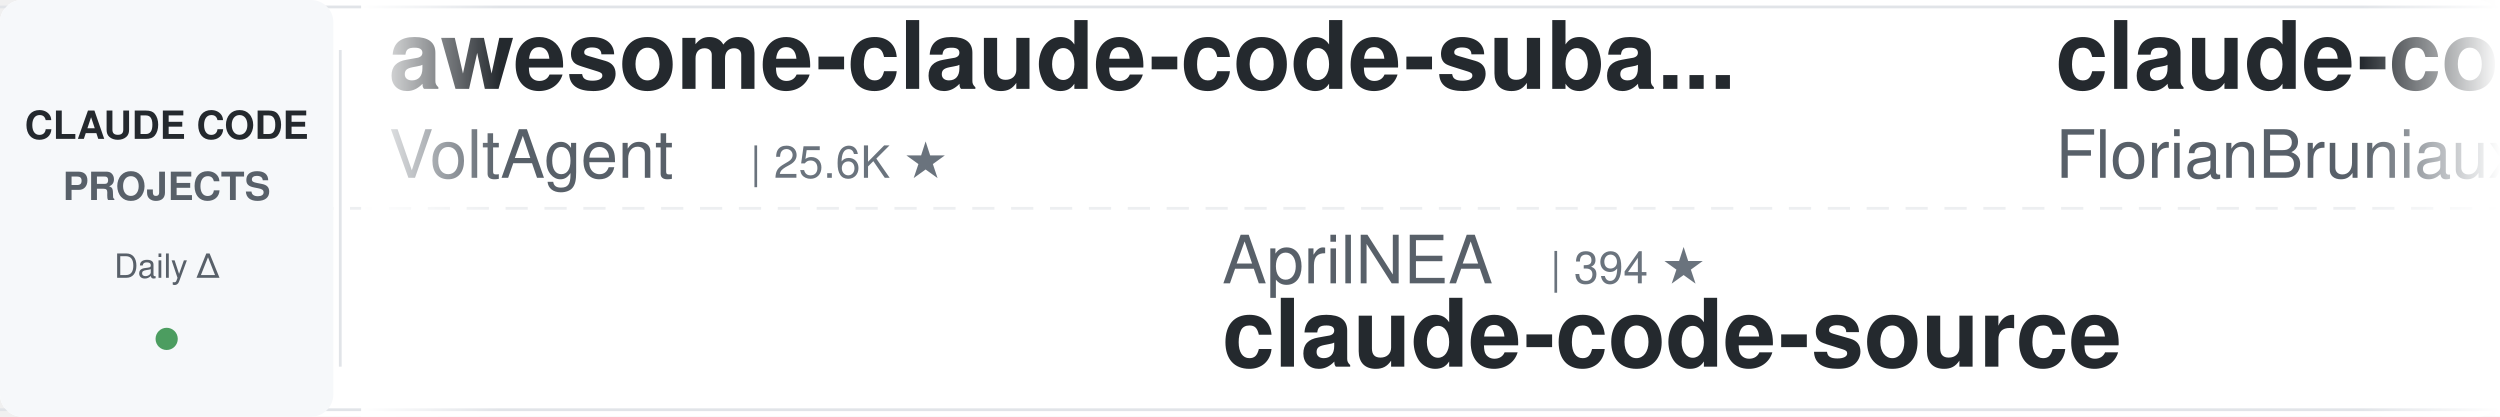
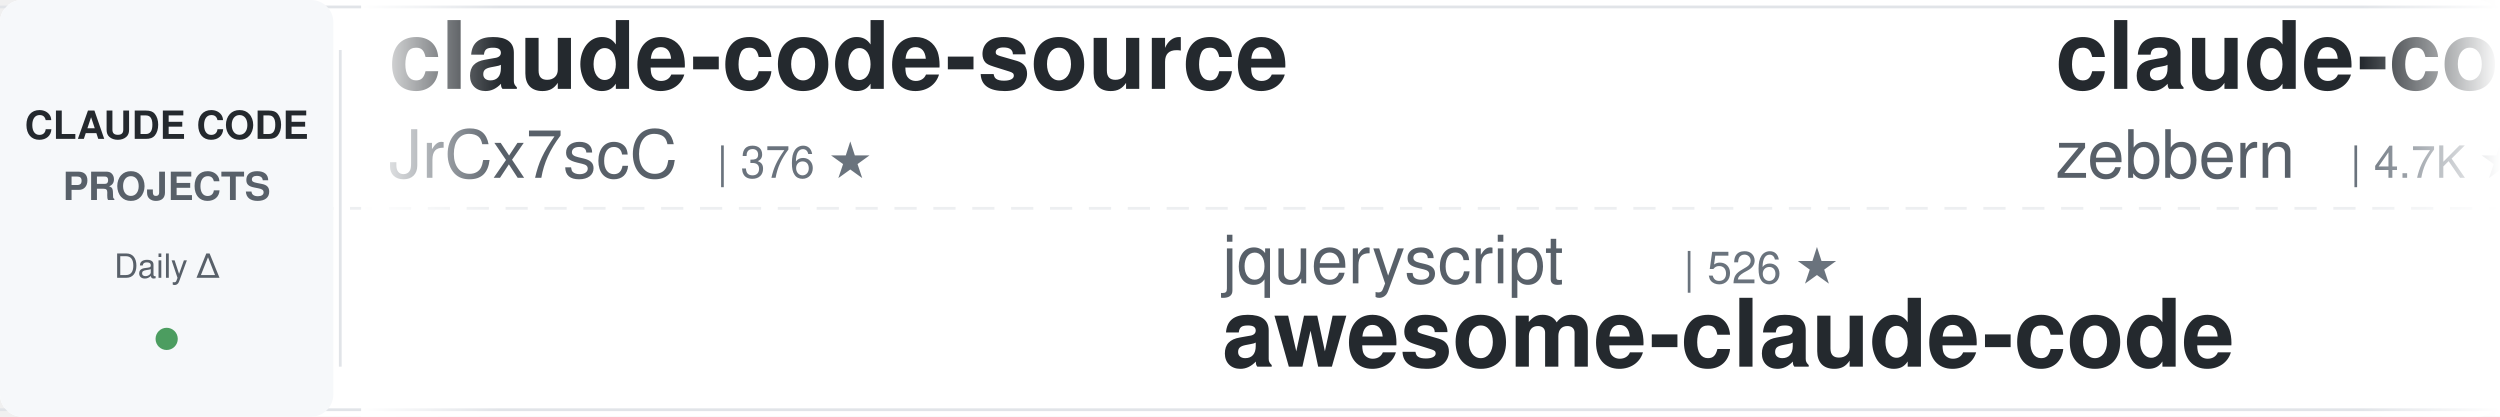
<svg xmlns="http://www.w3.org/2000/svg" width="900" height="150">
  <defs>
    <linearGradient id="leftFade" x1="0%" y1="0%" x2="100%" y2="0%">
      <stop offset="0%" style="stop-color:#ffffff;stop-opacity:1" />
      <stop offset="100%" style="stop-color:#ffffff;stop-opacity:0" />
    </linearGradient>
    <linearGradient id="rightFade" x1="0%" y1="0%" x2="100%" y2="0%">
      <stop offset="0%" style="stop-color:#ffffff;stop-opacity:0" />
      <stop offset="100%" style="stop-color:#ffffff;stop-opacity:1" />
    </linearGradient>
  </defs>
  <rect width="900" height="150" fill="#ffffff" rx="8" />
  <rect x="0" y="2" width="900" height="1" fill="#e1e4e8" />
  <rect x="0" y="147" width="900" height="1" fill="#e1e4e8" />
  <line x1="0" y1="75" x2="900" y2="75" stroke="#e1e4e8" stroke-width="1" stroke-dasharray="8 6" opacity="0.6" />
  <rect x="0" y="0" width="120" height="150" fill="#f6f8fa" rx="8" />
  <text x="60" y="50" font-family="-apple-system, BlinkMacSystemFont, 'Segoe UI', Helvetica, Arial, sans-serif" font-size="14" font-weight="600" fill="#24292e" text-anchor="middle">CLAUDE CODE</text>
  <text x="60" y="72" font-family="-apple-system, BlinkMacSystemFont, 'Segoe UI', Helvetica, Arial, sans-serif" font-size="14" font-weight="600" fill="#586069" text-anchor="middle">PROJECTS</text>
  <text x="60" y="100" font-family="-apple-system, BlinkMacSystemFont, 'Segoe UI', Helvetica, Arial, sans-serif" font-size="12" font-weight="500" fill="#586069" text-anchor="middle">Daily Δ</text>
  <circle cx="60" cy="122" r="4" fill="#22863a" opacity="0.8" />
  <rect x="122" y="18" width="1" height="114" fill="#e1e4e8" />
  <clipPath id="tickerClip">
    <rect x="130" y="0" width="770" height="150" />
  </clipPath>
  <g clip-path="url(#tickerClip)">
    <g id="tickerItems">
      <animateTransform attributeName="transform" attributeType="XML" type="translate" from="0 0" to="-3000 0" dur="54s" repeatCount="indefinite" />
      <g transform="translate(0, 0)">
-         <text x="140" y="32" font-family="-apple-system, BlinkMacSystemFont, 'Segoe UI', Helvetica, Arial, sans-serif" font-size="34" font-weight="600" fill="#24292e">awesome-claude-code-suba...</text>
-         <text x="140" y="64" font-family="-apple-system, BlinkMacSystemFont, 'Segoe UI', Helvetica, Arial, sans-serif" font-size="24" font-weight="400" fill="#586069">VoltAgent</text>
-         <text x="270" y="64" font-family="-apple-system, BlinkMacSystemFont, 'Segoe UI', Helvetica, Arial, sans-serif" font-size="16" font-weight="500" fill="#6a737d">| 25.6K ★</text>
+         <text x="140" y="32" font-family="-apple-system, BlinkMacSystemFont, 'Segoe UI', Helvetica, Arial, sans-serif" font-size="34" font-weight="600" fill="#24292e">claude-code-source</text>
+         <text x="140" y="64" font-family="-apple-system, BlinkMacSystemFont, 'Segoe UI', Helvetica, Arial, sans-serif" font-size="24" font-weight="400" fill="#586069">JrCx7scC</text>
+         <text x="258" y="64" font-family="-apple-system, BlinkMacSystemFont, 'Segoe UI', Helvetica, Arial, sans-serif" font-size="16" font-weight="500" fill="#6a737d">| 376 ★</text>
      </g>
      <g transform="translate(300, 0)">
-         <text x="140" y="102" font-family="-apple-system, BlinkMacSystemFont, 'Segoe UI', Helvetica, Arial, sans-serif" font-size="24" font-weight="400" fill="#586069">AprilNEA</text>
-         <text x="258" y="102" font-family="-apple-system, BlinkMacSystemFont, 'Segoe UI', Helvetica, Arial, sans-serif" font-size="16" font-weight="500" fill="#6a737d">| 394 ★</text>
-         <text x="140" y="132" font-family="-apple-system, BlinkMacSystemFont, 'Segoe UI', Helvetica, Arial, sans-serif" font-size="34" font-weight="600" fill="#24292e">claude-code-source</text>
+         <text x="140" y="102" font-family="-apple-system, BlinkMacSystemFont, 'Segoe UI', Helvetica, Arial, sans-serif" font-size="24" font-weight="400" fill="#586069">jqueryscript</text>
+         <text x="306" y="102" font-family="-apple-system, BlinkMacSystemFont, 'Segoe UI', Helvetica, Arial, sans-serif" font-size="16" font-weight="500" fill="#6a737d">| 526 ★</text>
+         <text x="140" y="132" font-family="-apple-system, BlinkMacSystemFont, 'Segoe UI', Helvetica, Arial, sans-serif" font-size="34" font-weight="600" fill="#24292e">awesome-claude-code</text>
      </g>
      <g transform="translate(600, 0)">
-         <text x="140" y="32" font-family="-apple-system, BlinkMacSystemFont, 'Segoe UI', Helvetica, Arial, sans-serif" font-size="34" font-weight="600" fill="#24292e">claude-code-ultimate-gui...</text>
-         <text x="140" y="64" font-family="-apple-system, BlinkMacSystemFont, 'Segoe UI', Helvetica, Arial, sans-serif" font-size="24" font-weight="400" fill="#586069">FlorianBruniaux</text>
-         <text x="342" y="64" font-family="-apple-system, BlinkMacSystemFont, 'Segoe UI', Helvetica, Arial, sans-serif" font-size="16" font-weight="500" fill="#6a737d">| 6.1K ★</text>
+         <text x="140" y="32" font-family="-apple-system, BlinkMacSystemFont, 'Segoe UI', Helvetica, Arial, sans-serif" font-size="34" font-weight="600" fill="#24292e">claude-code-guide</text>
+         <text x="140" y="64" font-family="-apple-system, BlinkMacSystemFont, 'Segoe UI', Helvetica, Arial, sans-serif" font-size="24" font-weight="400" fill="#586069">zebbern</text>
+         <text x="246" y="64" font-family="-apple-system, BlinkMacSystemFont, 'Segoe UI', Helvetica, Arial, sans-serif" font-size="16" font-weight="500" fill="#6a737d">| 4.7K ★</text>
      </g>
      <g transform="translate(900, 0)">
-         <text x="140" y="102" font-family="-apple-system, BlinkMacSystemFont, 'Segoe UI', Helvetica, Arial, sans-serif" font-size="24" font-weight="400" fill="#586069">ding113</text>
-         <text x="246" y="102" font-family="-apple-system, BlinkMacSystemFont, 'Segoe UI', Helvetica, Arial, sans-serif" font-size="16" font-weight="500" fill="#6a737d">| 3.4K ★</text>
-         <text x="140" y="132" font-family="-apple-system, BlinkMacSystemFont, 'Segoe UI', Helvetica, Arial, sans-serif" font-size="34" font-weight="600" fill="#24292e">claude-code-hub</text>
+         <text x="140" y="102" font-family="-apple-system, BlinkMacSystemFont, 'Segoe UI', Helvetica, Arial, sans-serif" font-size="24" font-weight="400" fill="#586069">feiskyer</text>
+         <text x="258" y="102" font-family="-apple-system, BlinkMacSystemFont, 'Segoe UI', Helvetica, Arial, sans-serif" font-size="16" font-weight="500" fill="#6a737d">| 1.7K ★</text>
+         <text x="140" y="132" font-family="-apple-system, BlinkMacSystemFont, 'Segoe UI', Helvetica, Arial, sans-serif" font-size="34" font-weight="600" fill="#24292e">claude-code-settings</text>
      </g>
      <g transform="translate(1200, 0)">
-         <text x="140" y="32" font-family="-apple-system, BlinkMacSystemFont, 'Segoe UI', Helvetica, Arial, sans-serif" font-size="34" font-weight="600" fill="#24292e">claude-code-book</text>
-         <text x="140" y="64" font-family="-apple-system, BlinkMacSystemFont, 'Segoe UI', Helvetica, Arial, sans-serif" font-size="24" font-weight="400" fill="#586069">lintsinghua</text>
-         <text x="294" y="64" font-family="-apple-system, BlinkMacSystemFont, 'Segoe UI', Helvetica, Arial, sans-serif" font-size="16" font-weight="500" fill="#6a737d">| 4.3K ★</text>
+         <text x="140" y="32" font-family="-apple-system, BlinkMacSystemFont, 'Segoe UI', Helvetica, Arial, sans-serif" font-size="34" font-weight="600" fill="#24292e">learn-claude-code</text>
+         <text x="140" y="64" font-family="-apple-system, BlinkMacSystemFont, 'Segoe UI', Helvetica, Arial, sans-serif" font-size="24" font-weight="400" fill="#586069">shareAI-lab</text>
+         <text x="294" y="64" font-family="-apple-system, BlinkMacSystemFont, 'Segoe UI', Helvetica, Arial, sans-serif" font-size="16" font-weight="500" fill="#6a737d">| 78.3K ★</text>
      </g>
      <g transform="translate(1500, 0)">
-         <text x="140" y="102" font-family="-apple-system, BlinkMacSystemFont, 'Segoe UI', Helvetica, Arial, sans-serif" font-size="24" font-weight="400" fill="#586069">pedrohcgs</text>
-         <text x="270" y="102" font-family="-apple-system, BlinkMacSystemFont, 'Segoe UI', Helvetica, Arial, sans-serif" font-size="16" font-weight="500" fill="#6a737d">| 1.7K ★</text>
-         <text x="140" y="132" font-family="-apple-system, BlinkMacSystemFont, 'Segoe UI', Helvetica, Arial, sans-serif" font-size="34" font-weight="600" fill="#24292e">claude-code-my-workflow</text>
+         <text x="140" y="102" font-family="-apple-system, BlinkMacSystemFont, 'Segoe UI', Helvetica, Arial, sans-serif" font-size="24" font-weight="400" fill="#586069">affaan-m</text>
+         <text x="258" y="102" font-family="-apple-system, BlinkMacSystemFont, 'Segoe UI', Helvetica, Arial, sans-serif" font-size="16" font-weight="500" fill="#6a737d">| 276.3K ★</text>
+         <text x="140" y="132" font-family="-apple-system, BlinkMacSystemFont, 'Segoe UI', Helvetica, Arial, sans-serif" font-size="34" font-weight="600" fill="#24292e">ECC</text>
      </g>
      <g transform="translate(1800, 0)">
-         <text x="140" y="32" font-family="-apple-system, BlinkMacSystemFont, 'Segoe UI', Helvetica, Arial, sans-serif" font-size="34" font-weight="600" fill="#24292e">awesome-claude-code</text>
-         <text x="140" y="64" font-family="-apple-system, BlinkMacSystemFont, 'Segoe UI', Helvetica, Arial, sans-serif" font-size="24" font-weight="400" fill="#586069">jqueryscript</text>
-         <text x="306" y="64" font-family="-apple-system, BlinkMacSystemFont, 'Segoe UI', Helvetica, Arial, sans-serif" font-size="16" font-weight="500" fill="#6a737d">| 526 ★</text>
+         <text x="140" y="32" font-family="-apple-system, BlinkMacSystemFont, 'Segoe UI', Helvetica, Arial, sans-serif" font-size="34" font-weight="600" fill="#24292e">claude-code-best-practic...</text>
+         <text x="140" y="64" font-family="-apple-system, BlinkMacSystemFont, 'Segoe UI', Helvetica, Arial, sans-serif" font-size="24" font-weight="400" fill="#586069">shanraisshan</text>
+         <text x="306" y="64" font-family="-apple-system, BlinkMacSystemFont, 'Segoe UI', Helvetica, Arial, sans-serif" font-size="16" font-weight="500" fill="#6a737d">| 67.3K ★</text>
      </g>
      <g transform="translate(2100, 0)">
-         <text x="140" y="102" font-family="-apple-system, BlinkMacSystemFont, 'Segoe UI', Helvetica, Arial, sans-serif" font-size="24" font-weight="400" fill="#586069">OneRedOak</text>
-         <text x="270" y="102" font-family="-apple-system, BlinkMacSystemFont, 'Segoe UI', Helvetica, Arial, sans-serif" font-size="16" font-weight="500" fill="#6a737d">| 3.9K ★</text>
-         <text x="140" y="132" font-family="-apple-system, BlinkMacSystemFont, 'Segoe UI', Helvetica, Arial, sans-serif" font-size="34" font-weight="600" fill="#24292e">claude-code-workflows</text>
+         <text x="140" y="102" font-family="-apple-system, BlinkMacSystemFont, 'Segoe UI', Helvetica, Arial, sans-serif" font-size="24" font-weight="400" fill="#586069">disler</text>
+         <text x="234" y="102" font-family="-apple-system, BlinkMacSystemFont, 'Segoe UI', Helvetica, Arial, sans-serif" font-size="16" font-weight="500" fill="#6a737d">| 3.9K ★</text>
+         <text x="140" y="132" font-family="-apple-system, BlinkMacSystemFont, 'Segoe UI', Helvetica, Arial, sans-serif" font-size="34" font-weight="600" fill="#24292e">claude-code-hooks-master...</text>
      </g>
      <g transform="translate(2400, 0)">
-         <text x="140" y="32" font-family="-apple-system, BlinkMacSystemFont, 'Segoe UI', Helvetica, Arial, sans-serif" font-size="34" font-weight="600" fill="#24292e">claude-code-guide</text>
-         <text x="140" y="64" font-family="-apple-system, BlinkMacSystemFont, 'Segoe UI', Helvetica, Arial, sans-serif" font-size="24" font-weight="400" fill="#586069">Cranot</text>
-         <text x="234" y="64" font-family="-apple-system, BlinkMacSystemFont, 'Segoe UI', Helvetica, Arial, sans-serif" font-size="16" font-weight="500" fill="#6a737d">| 2.9K ★</text>
+         <text x="140" y="32" font-family="-apple-system, BlinkMacSystemFont, 'Segoe UI', Helvetica, Arial, sans-serif" font-size="34" font-weight="600" fill="#24292e">claude-code-analysis</text>
+         <text x="140" y="64" font-family="-apple-system, BlinkMacSystemFont, 'Segoe UI', Helvetica, Arial, sans-serif" font-size="24" font-weight="400" fill="#586069">liuup</text>
+         <text x="222" y="64" font-family="-apple-system, BlinkMacSystemFont, 'Segoe UI', Helvetica, Arial, sans-serif" font-size="16" font-weight="500" fill="#6a737d">| 4.0K ★</text>
      </g>
      <g transform="translate(2700, 0)">
-         <text x="140" y="102" font-family="-apple-system, BlinkMacSystemFont, 'Segoe UI', Helvetica, Arial, sans-serif" font-size="24" font-weight="400" fill="#586069">disler</text>
-         <text x="234" y="102" font-family="-apple-system, BlinkMacSystemFont, 'Segoe UI', Helvetica, Arial, sans-serif" font-size="16" font-weight="500" fill="#6a737d">| 1.7K ★</text>
-         <text x="140" y="132" font-family="-apple-system, BlinkMacSystemFont, 'Segoe UI', Helvetica, Arial, sans-serif" font-size="34" font-weight="600" fill="#24292e">pi-vs-claude-code</text>
+         <text x="140" y="102" font-family="-apple-system, BlinkMacSystemFont, 'Segoe UI', Helvetica, Arial, sans-serif" font-size="24" font-weight="400" fill="#586069">daymade</text>
+         <text x="246" y="102" font-family="-apple-system, BlinkMacSystemFont, 'Segoe UI', Helvetica, Arial, sans-serif" font-size="16" font-weight="500" fill="#6a737d">| 1.5K ★</text>
+         <text x="140" y="132" font-family="-apple-system, BlinkMacSystemFont, 'Segoe UI', Helvetica, Arial, sans-serif" font-size="34" font-weight="600" fill="#24292e">claude-code-skills</text>
      </g>
      <g transform="translate(3000, 0)">
-         <text x="140" y="32" font-family="-apple-system, BlinkMacSystemFont, 'Segoe UI', Helvetica, Arial, sans-serif" font-size="34" font-weight="600" fill="#24292e">awesome-claude-code-suba...</text>
-         <text x="140" y="64" font-family="-apple-system, BlinkMacSystemFont, 'Segoe UI', Helvetica, Arial, sans-serif" font-size="24" font-weight="400" fill="#586069">VoltAgent</text>
-         <text x="270" y="64" font-family="-apple-system, BlinkMacSystemFont, 'Segoe UI', Helvetica, Arial, sans-serif" font-size="16" font-weight="500" fill="#6a737d">| 25.6K ★</text>
+         <text x="140" y="32" font-family="-apple-system, BlinkMacSystemFont, 'Segoe UI', Helvetica, Arial, sans-serif" font-size="34" font-weight="600" fill="#24292e">claude-code-source</text>
+         <text x="140" y="64" font-family="-apple-system, BlinkMacSystemFont, 'Segoe UI', Helvetica, Arial, sans-serif" font-size="24" font-weight="400" fill="#586069">JrCx7scC</text>
+         <text x="258" y="64" font-family="-apple-system, BlinkMacSystemFont, 'Segoe UI', Helvetica, Arial, sans-serif" font-size="16" font-weight="500" fill="#6a737d">| 376 ★</text>
      </g>
      <g transform="translate(3300, 0)">
-         <text x="140" y="102" font-family="-apple-system, BlinkMacSystemFont, 'Segoe UI', Helvetica, Arial, sans-serif" font-size="24" font-weight="400" fill="#586069">AprilNEA</text>
-         <text x="258" y="102" font-family="-apple-system, BlinkMacSystemFont, 'Segoe UI', Helvetica, Arial, sans-serif" font-size="16" font-weight="500" fill="#6a737d">| 394 ★</text>
-         <text x="140" y="132" font-family="-apple-system, BlinkMacSystemFont, 'Segoe UI', Helvetica, Arial, sans-serif" font-size="34" font-weight="600" fill="#24292e">claude-code-source</text>
+         <text x="140" y="102" font-family="-apple-system, BlinkMacSystemFont, 'Segoe UI', Helvetica, Arial, sans-serif" font-size="24" font-weight="400" fill="#586069">jqueryscript</text>
+         <text x="306" y="102" font-family="-apple-system, BlinkMacSystemFont, 'Segoe UI', Helvetica, Arial, sans-serif" font-size="16" font-weight="500" fill="#6a737d">| 526 ★</text>
+         <text x="140" y="132" font-family="-apple-system, BlinkMacSystemFont, 'Segoe UI', Helvetica, Arial, sans-serif" font-size="34" font-weight="600" fill="#24292e">awesome-claude-code</text>
      </g>
      <g transform="translate(3600, 0)">
-         <text x="140" y="32" font-family="-apple-system, BlinkMacSystemFont, 'Segoe UI', Helvetica, Arial, sans-serif" font-size="34" font-weight="600" fill="#24292e">claude-code-ultimate-gui...</text>
-         <text x="140" y="64" font-family="-apple-system, BlinkMacSystemFont, 'Segoe UI', Helvetica, Arial, sans-serif" font-size="24" font-weight="400" fill="#586069">FlorianBruniaux</text>
-         <text x="342" y="64" font-family="-apple-system, BlinkMacSystemFont, 'Segoe UI', Helvetica, Arial, sans-serif" font-size="16" font-weight="500" fill="#6a737d">| 6.1K ★</text>
+         <text x="140" y="32" font-family="-apple-system, BlinkMacSystemFont, 'Segoe UI', Helvetica, Arial, sans-serif" font-size="34" font-weight="600" fill="#24292e">claude-code-guide</text>
+         <text x="140" y="64" font-family="-apple-system, BlinkMacSystemFont, 'Segoe UI', Helvetica, Arial, sans-serif" font-size="24" font-weight="400" fill="#586069">zebbern</text>
+         <text x="246" y="64" font-family="-apple-system, BlinkMacSystemFont, 'Segoe UI', Helvetica, Arial, sans-serif" font-size="16" font-weight="500" fill="#6a737d">| 4.7K ★</text>
      </g>
      <g transform="translate(3900, 0)">
-         <text x="140" y="102" font-family="-apple-system, BlinkMacSystemFont, 'Segoe UI', Helvetica, Arial, sans-serif" font-size="24" font-weight="400" fill="#586069">ding113</text>
-         <text x="246" y="102" font-family="-apple-system, BlinkMacSystemFont, 'Segoe UI', Helvetica, Arial, sans-serif" font-size="16" font-weight="500" fill="#6a737d">| 3.4K ★</text>
-         <text x="140" y="132" font-family="-apple-system, BlinkMacSystemFont, 'Segoe UI', Helvetica, Arial, sans-serif" font-size="34" font-weight="600" fill="#24292e">claude-code-hub</text>
+         <text x="140" y="102" font-family="-apple-system, BlinkMacSystemFont, 'Segoe UI', Helvetica, Arial, sans-serif" font-size="24" font-weight="400" fill="#586069">feiskyer</text>
+         <text x="258" y="102" font-family="-apple-system, BlinkMacSystemFont, 'Segoe UI', Helvetica, Arial, sans-serif" font-size="16" font-weight="500" fill="#6a737d">| 1.7K ★</text>
+         <text x="140" y="132" font-family="-apple-system, BlinkMacSystemFont, 'Segoe UI', Helvetica, Arial, sans-serif" font-size="34" font-weight="600" fill="#24292e">claude-code-settings</text>
      </g>
    </g>
  </g>
  <rect x="130" y="0" width="50" height="150" fill="url(#leftFade)" />
  <rect x="850" y="0" width="50" height="150" fill="url(#rightFade)" />
</svg>
